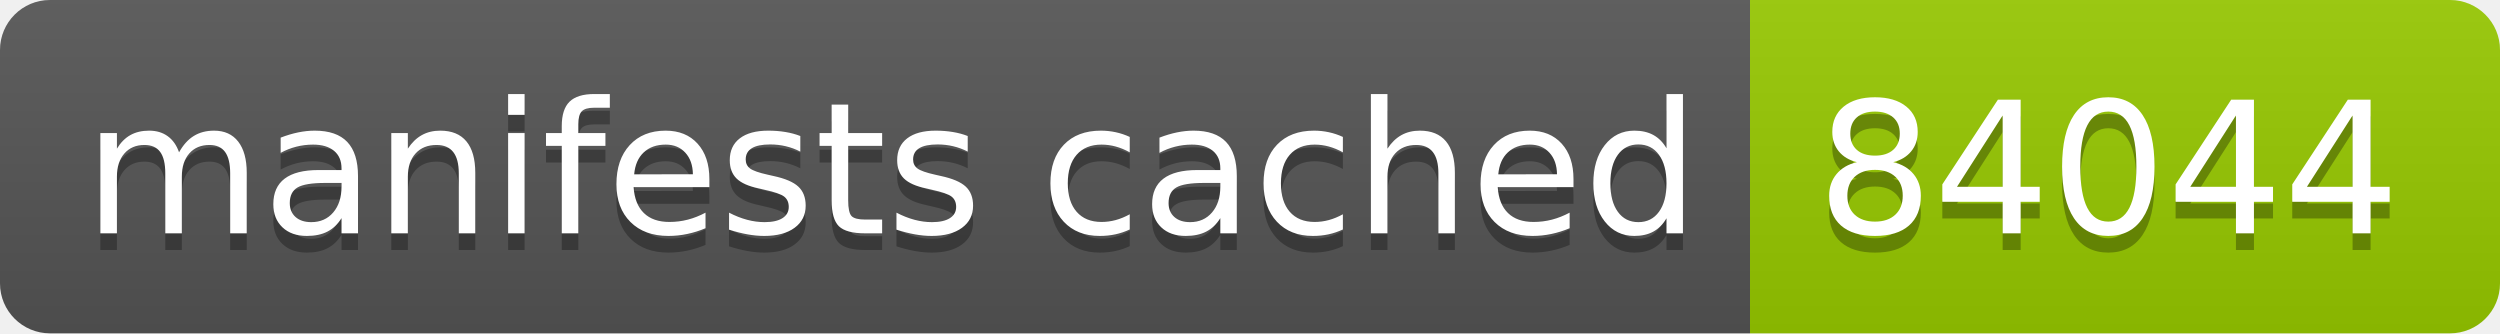
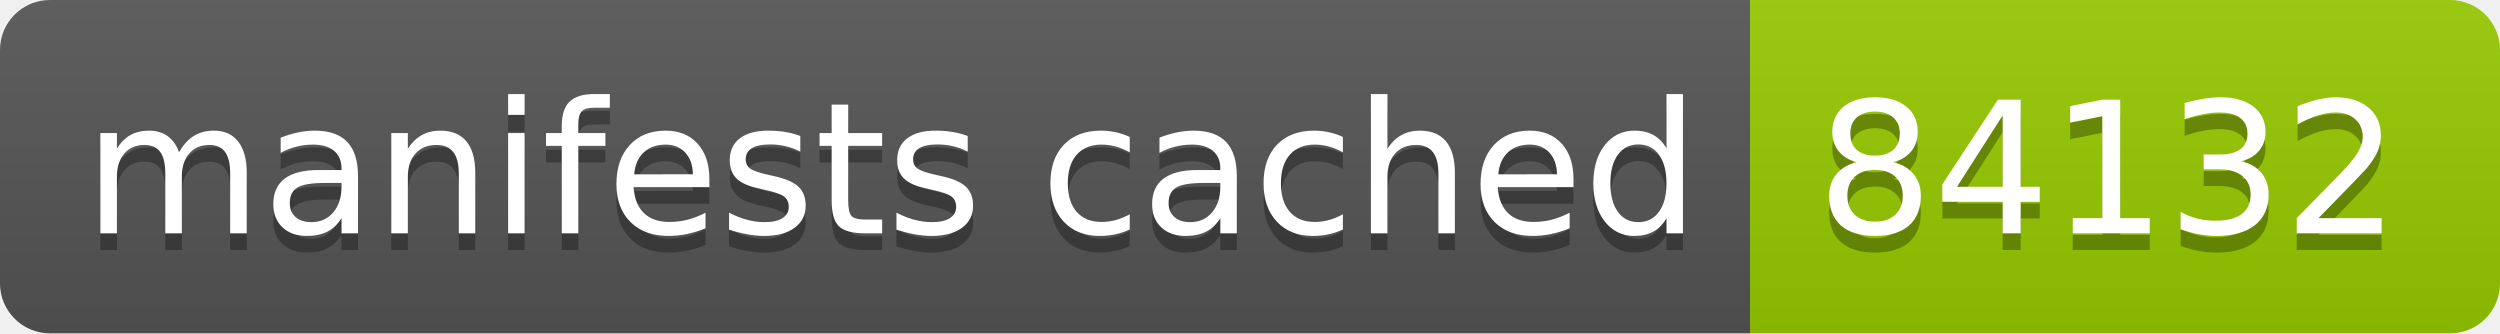
- <svg xmlns="http://www.w3.org/2000/svg" width="150" height="20" role="img" aria-label="manifests cached: 84044">
+ <svg xmlns="http://www.w3.org/2000/svg" width="150" height="20" role="img" aria-label="manifests cached: 84132">
  <linearGradient id="s" x2="0" y2="100%">
    <stop offset="0" stop-color="#bbb" stop-opacity=".1" />
    <stop offset="1" stop-opacity=".1" />
  </linearGradient>
  <clipPath id="r">
    <rect width="150" height="20" rx="3" fill="#fff" />
  </clipPath>
  <g clip-path="url(#r)">
    <rect width="105" height="20" fill="#555" />
    <rect x="105" width="45" height="20" fill="#97ca00" />
    <rect width="150" height="20" fill="url(#s)" />
  </g>
  <g fill="#fff" text-anchor="middle" font-family="Verdana,Geneva,DejaVu Sans,sans-serif" text-rendering="geometricPrecision" font-size="110">
    <text aria-hidden="true" x="535" y="150" fill="#010101" fill-opacity=".3" transform="scale(.1)" textLength="950">manifests cached</text>
    <text x="535" y="140" transform="scale(.1)" fill="#fff" textLength="950">manifests cached</text>
-     <text aria-hidden="true" x="1265" y="150" fill="#010101" fill-opacity=".3" transform="scale(.1)" textLength="350">84044</text>
-     <text x="1265" y="140" transform="scale(.1)" fill="#fff" textLength="350">84044</text>
+     <text aria-hidden="true" x="1265" y="150" fill="#010101" fill-opacity=".3" transform="scale(.1)" textLength="350">84132</text>
+     <text x="1265" y="140" transform="scale(.1)" fill="#fff" textLength="350">84132</text>
  </g>
</svg>
